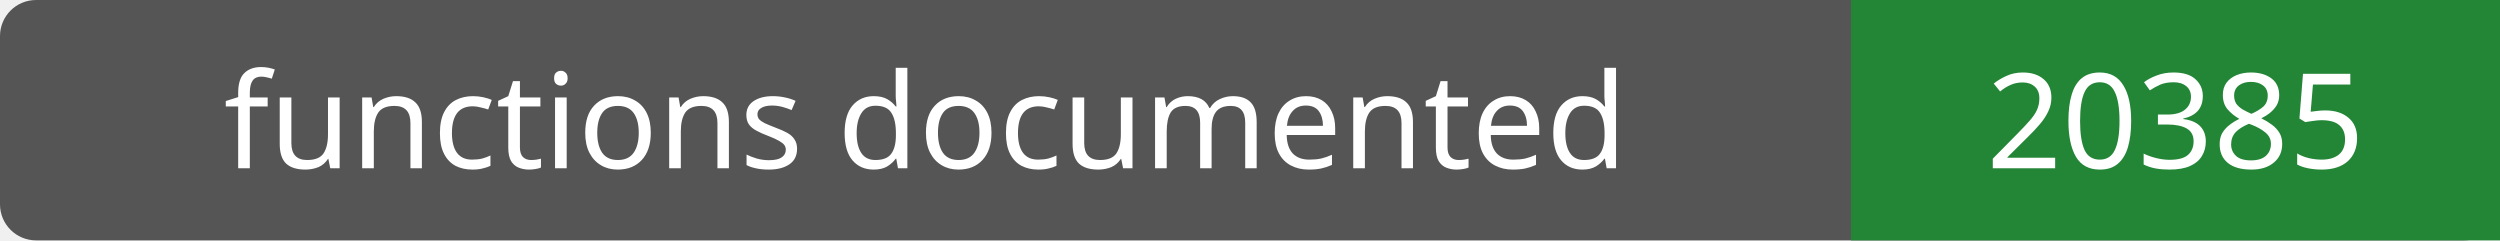
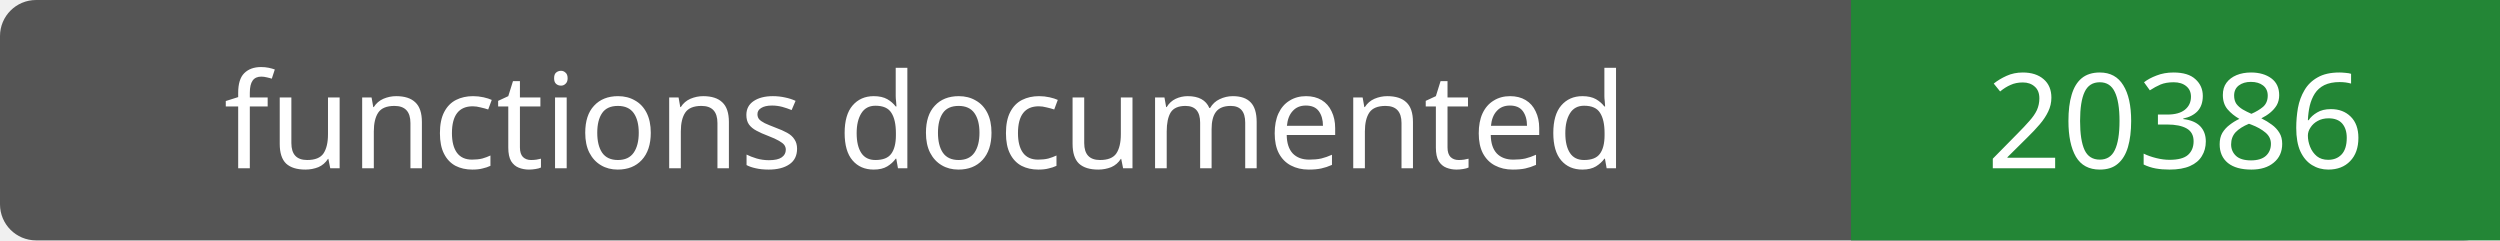
- <svg xmlns="http://www.w3.org/2000/svg" width="208" height="20" role="img" aria-label="functions documented: 20385">
+ <svg xmlns="http://www.w3.org/2000/svg" width="208" height="20" role="img" aria-label="functions documented: 20386">
  <rect width="208" height="20" rx="3" fill="#555" />
  <path fill="#238636" d="M154 0h54v20H154z" />
  <g fill="#fff" text-anchor="middle" font-family="Verdana,sans-serif" font-size="11">
    <text x="77.0" y="14">functions documented</text>
-     <text x="181.0" y="14">20385</text>
+     <text x="181.0" y="14">20386</text>
  </g>
</svg>
